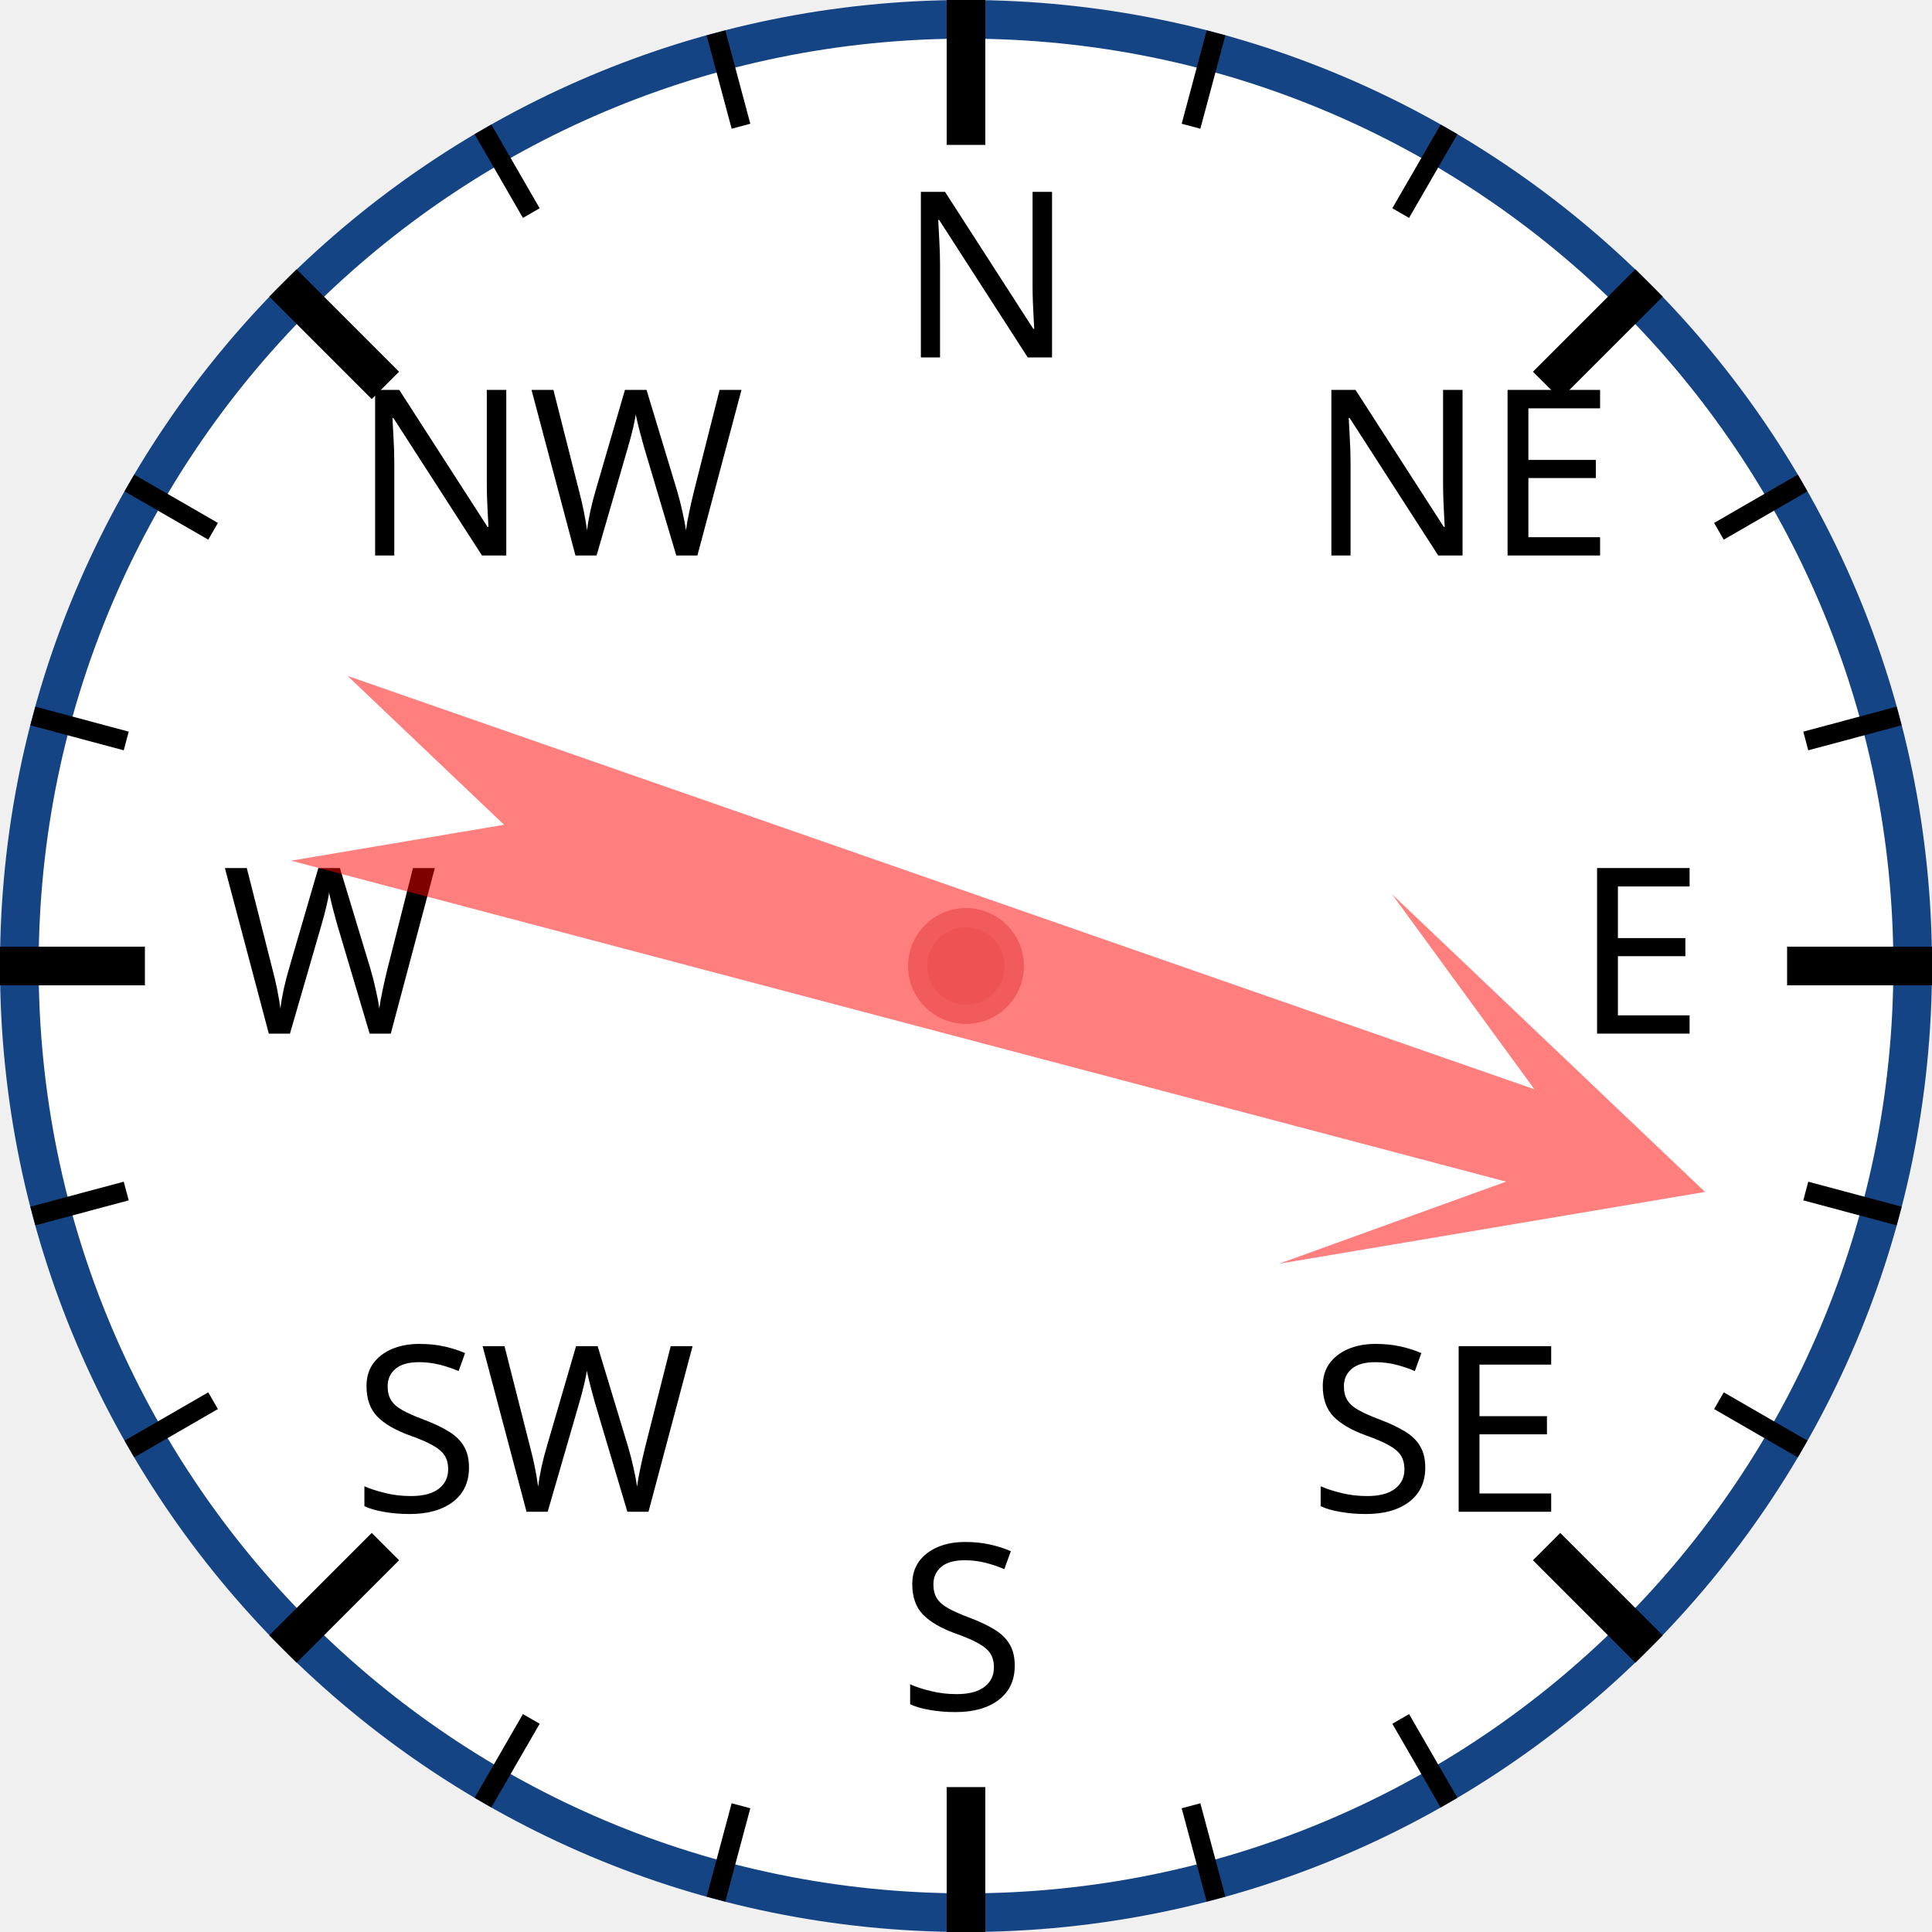
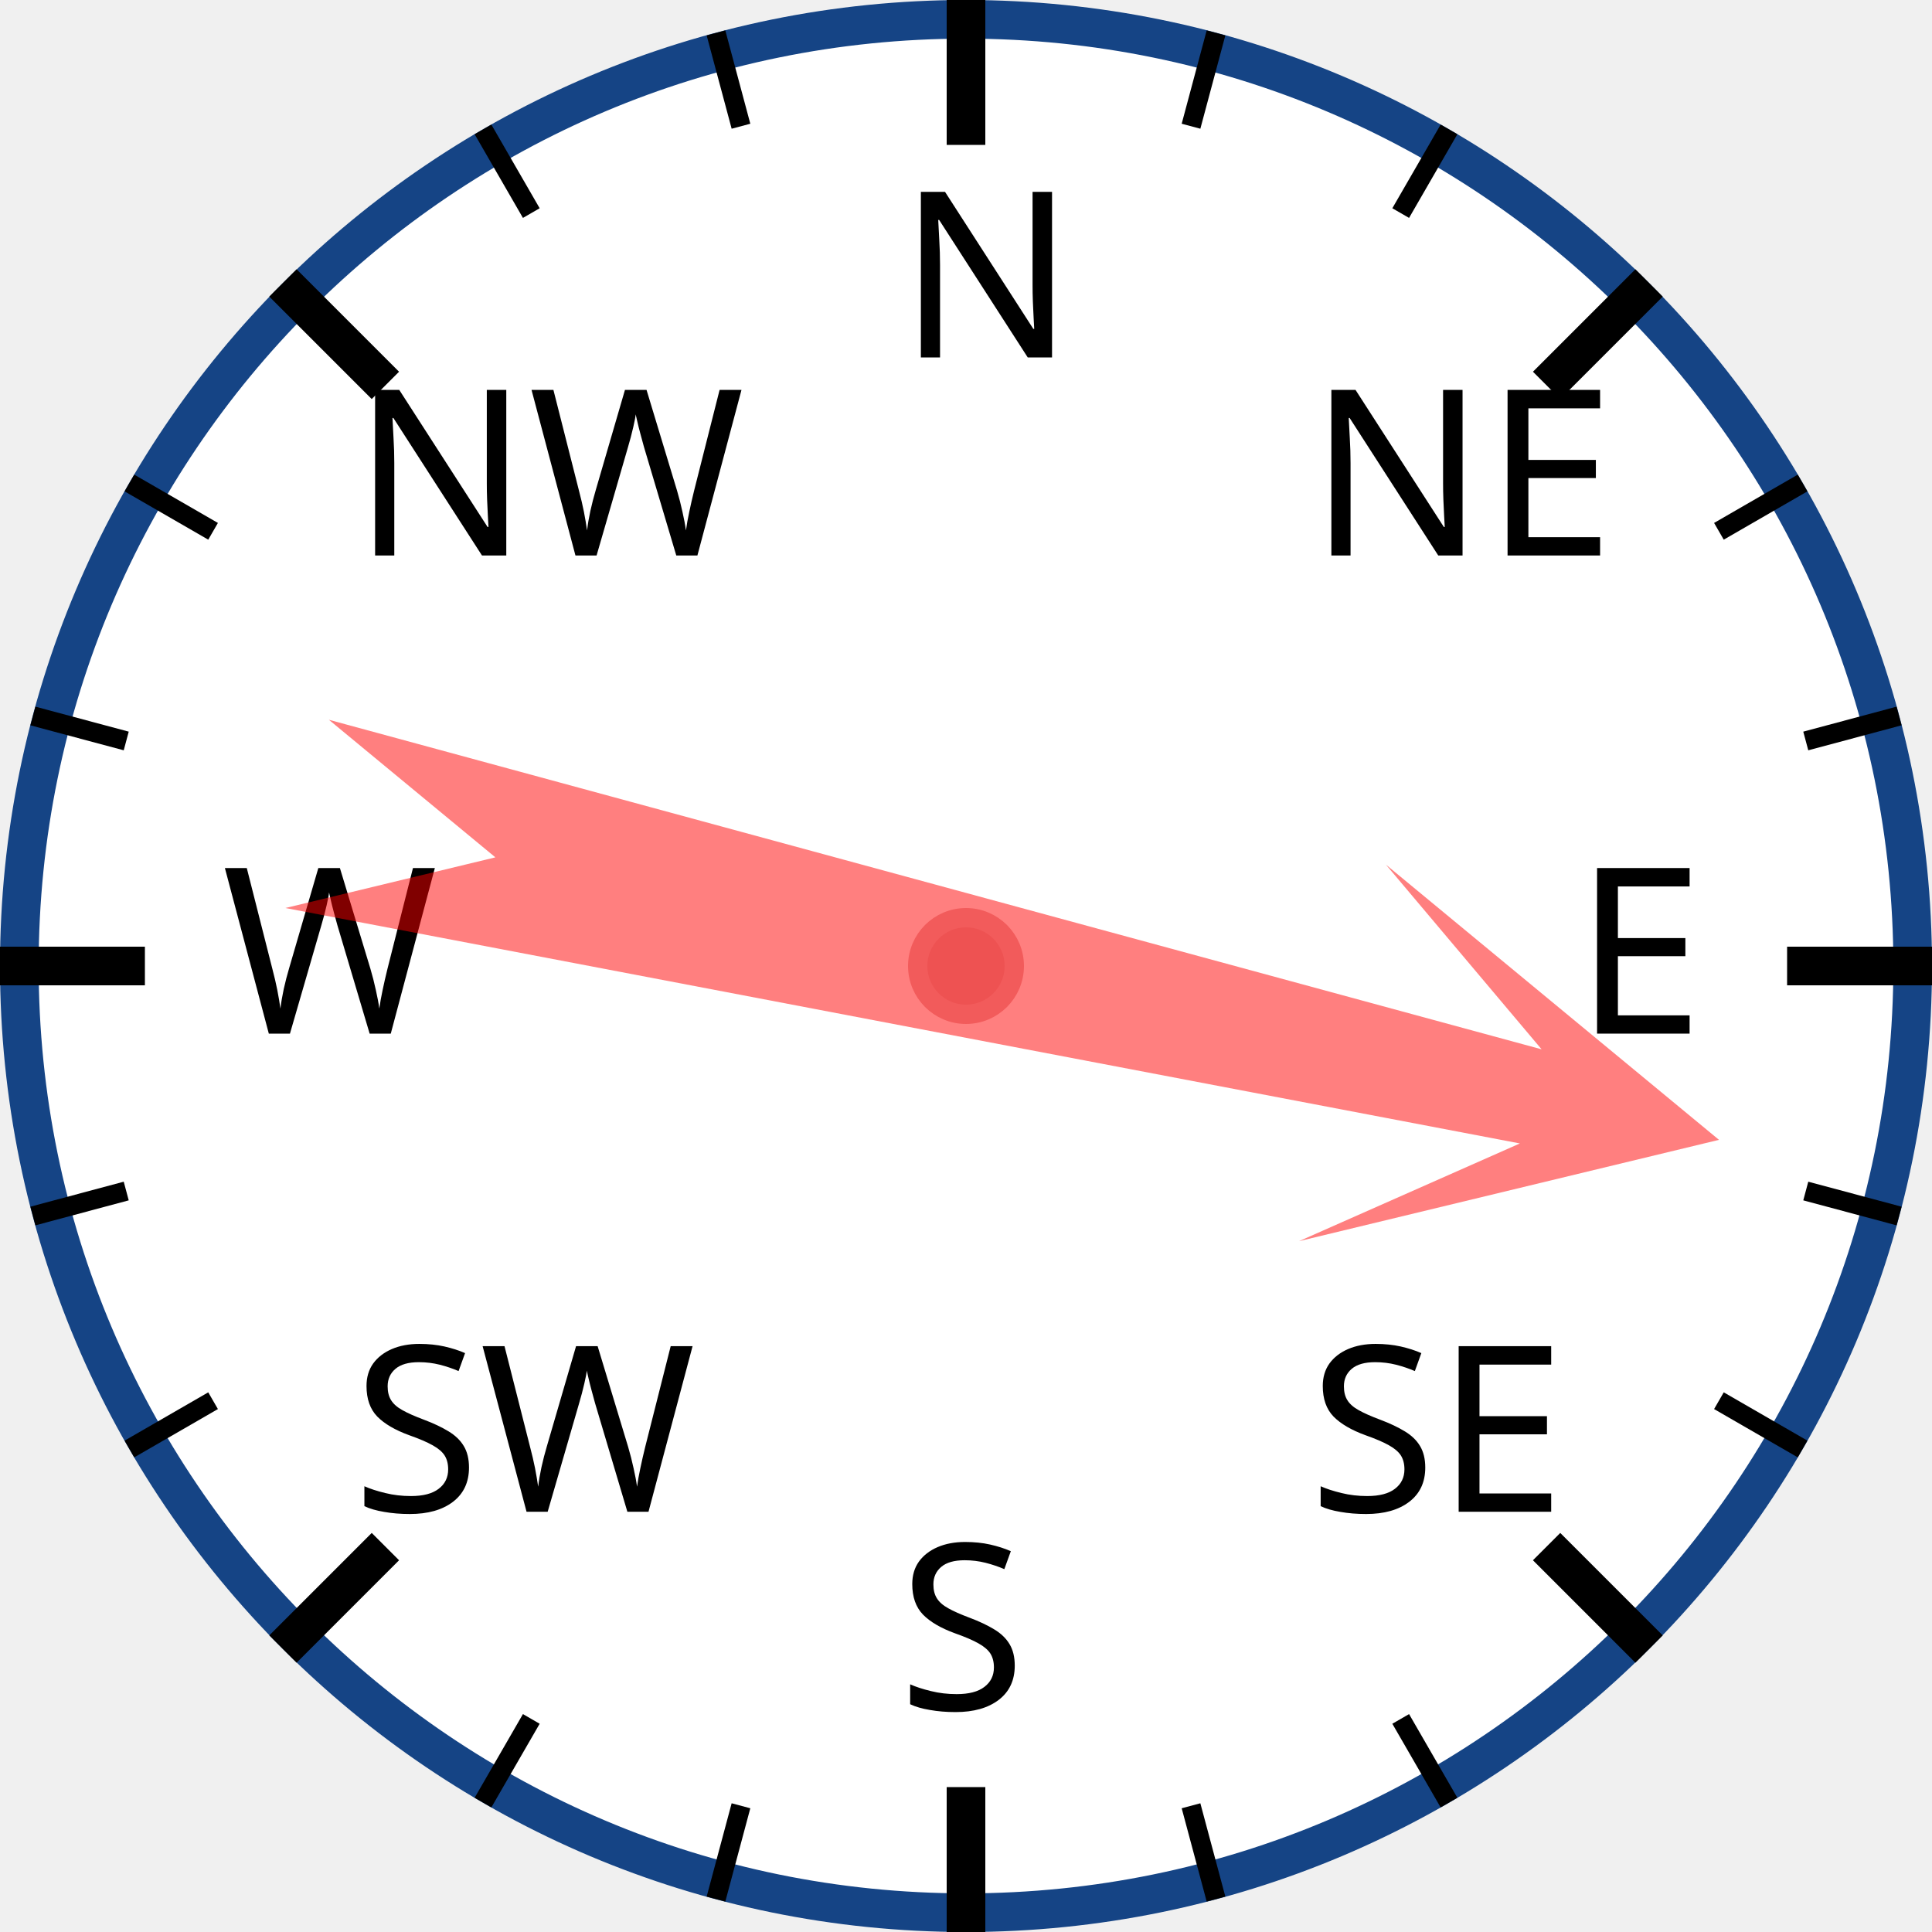
<svg xmlns="http://www.w3.org/2000/svg" width="120px" height="120px" viewBox="0 0 200 200">
  <circle cx="100" cy="100" r="98" style="fill: white; stroke: #154485; stroke-width: 4;" />
  <text x="93.0" y="37.0" style="font-family: sans-serif; font-size: 18pt;">N</text>
  <line x1="100.0" y1="0.0" x2="100.0" y2="15.0" style="stroke: black; stroke-width: 4;" />
  <line x1="74.118" y1="3.407" x2="76.706" y2="13.067" style="stroke: black; stroke-width: 2;" />
  <line x1="50" y1="13.397" x2="55" y2="22.058" style="stroke: black; stroke-width: 2;" />
  <text x="36.503" y="57.503" style="font-family: sans-serif; font-size: 18pt;">NW</text>
  <line x1="29.289" y1="29.289" x2="39.896" y2="39.896" style="stroke: black; stroke-width: 4;" />
  <line x1="13.397" y1="50" x2="22.058" y2="55" style="stroke: black; stroke-width: 2;" />
  <line x1="3.407" y1="74.118" x2="13.067" y2="76.706" style="stroke: black; stroke-width: 2;" />
  <text x="23.0" y="107.0" style="font-family: sans-serif; font-size: 18pt;">W</text>
  <line x1="0.0" y1="100.0" x2="15.0" y2="100.0" style="stroke: black; stroke-width: 4;" />
  <line x1="3.407" y1="125.882" x2="13.067" y2="123.294" style="stroke: black; stroke-width: 2;" />
  <line x1="13.397" y1="150" x2="22.058" y2="145" style="stroke: black; stroke-width: 2;" />
  <text x="36.503" y="156.497" style="font-family: sans-serif; font-size: 18pt;">SW</text>
  <line x1="29.289" y1="170.711" x2="39.896" y2="160.104" style="stroke: black; stroke-width: 4;" />
  <line x1="50" y1="186.603" x2="55" y2="177.942" style="stroke: black; stroke-width: 2;" />
  <line x1="74.118" y1="196.593" x2="76.706" y2="186.933" style="stroke: black; stroke-width: 2;" />
  <text x="93" y="177.0" style="font-family: sans-serif; font-size: 18pt;">S</text>
  <line x1="100" y1="200.0" x2="100" y2="185.0" style="stroke: black; stroke-width: 4;" />
  <line x1="125.882" y1="196.593" x2="123.294" y2="186.933" style="stroke: black; stroke-width: 2;" />
  <line x1="150.0" y1="186.603" x2="145.0" y2="177.942" style="stroke: black; stroke-width: 2;" />
  <text x="135.497" y="156.497" style="font-family: sans-serif; font-size: 18pt;">SE</text>
  <line x1="170.711" y1="170.711" x2="160.104" y2="160.104" style="stroke: black; stroke-width: 4;" />
  <line x1="186.603" y1="150" x2="177.942" y2="145" style="stroke: black; stroke-width: 2;" />
  <line x1="196.593" y1="125.882" x2="186.933" y2="123.294" style="stroke: black; stroke-width: 2;" />
  <text x="163.0" y="107" style="font-family: sans-serif; font-size: 18pt;">E</text>
  <line x1="200.0" y1="100" x2="185.0" y2="100" style="stroke: black; stroke-width: 4;" />
  <line x1="196.593" y1="74.118" x2="186.933" y2="76.706" style="stroke: black; stroke-width: 2;" />
  <line x1="186.603" y1="50" x2="177.942" y2="55" style="stroke: black; stroke-width: 2;" />
  <text x="135.497" y="57.503" style="font-family: sans-serif; font-size: 18pt;">NE</text>
  <line x1="170.711" y1="29.289" x2="160.104" y2="39.896" style="stroke: black; stroke-width: 4;" />
  <line x1="150" y1="13.397" x2="145" y2="22.058" style="stroke: black; stroke-width: 2;" />
  <line x1="125.882" y1="3.407" x2="123.294" y2="13.067" style="stroke: black; stroke-width: 2;" />
-   <polygon points="100 20 120 60 105 40 110 170 100 150 90 170 95 40 80 60" style="fill: red; fill-opacity: 0.5;" transform="rotate(107,100,100)" />
+   <polygon points="100 20 120 60 105 40 110 170 100 150 90 170 95 40 80 60" style="fill: red; fill-opacity: 0.5;" transform="rotate(103,100,100)" />
  <circle cx="100" cy="100" r="5" style="fill: #EE5252; stroke: #F25B5B; stroke-width: 2;" />
</svg>
